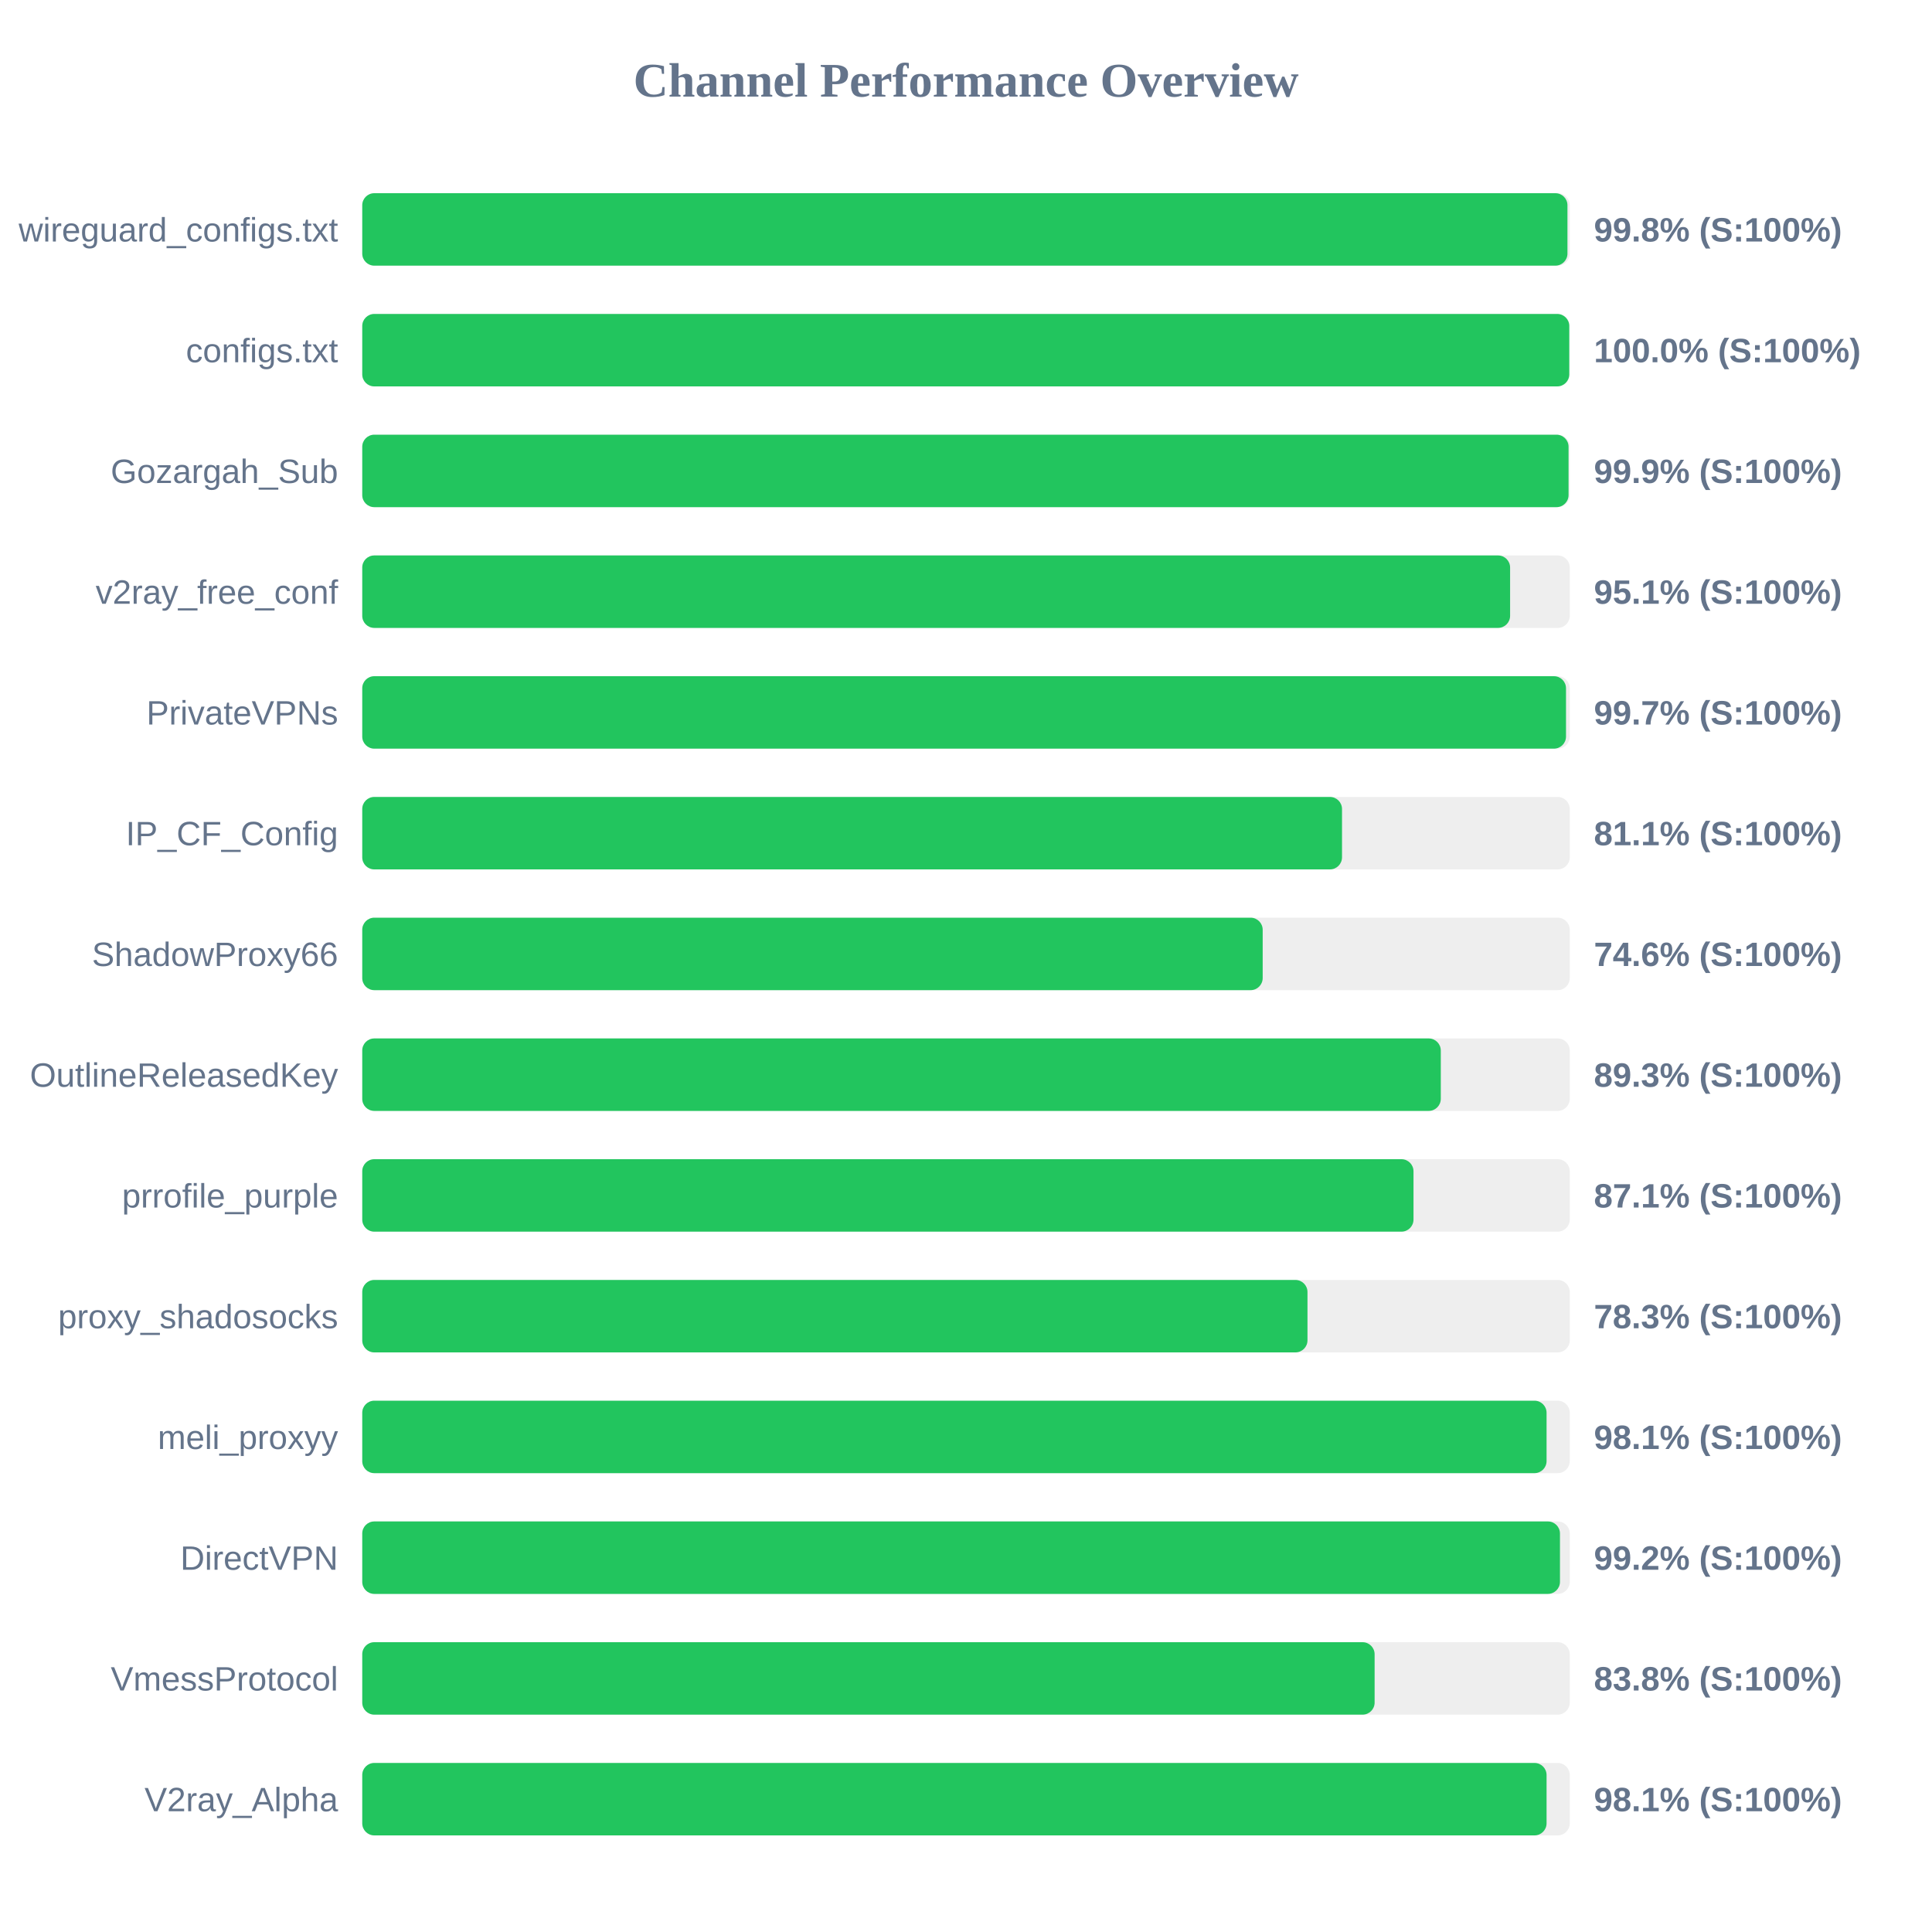
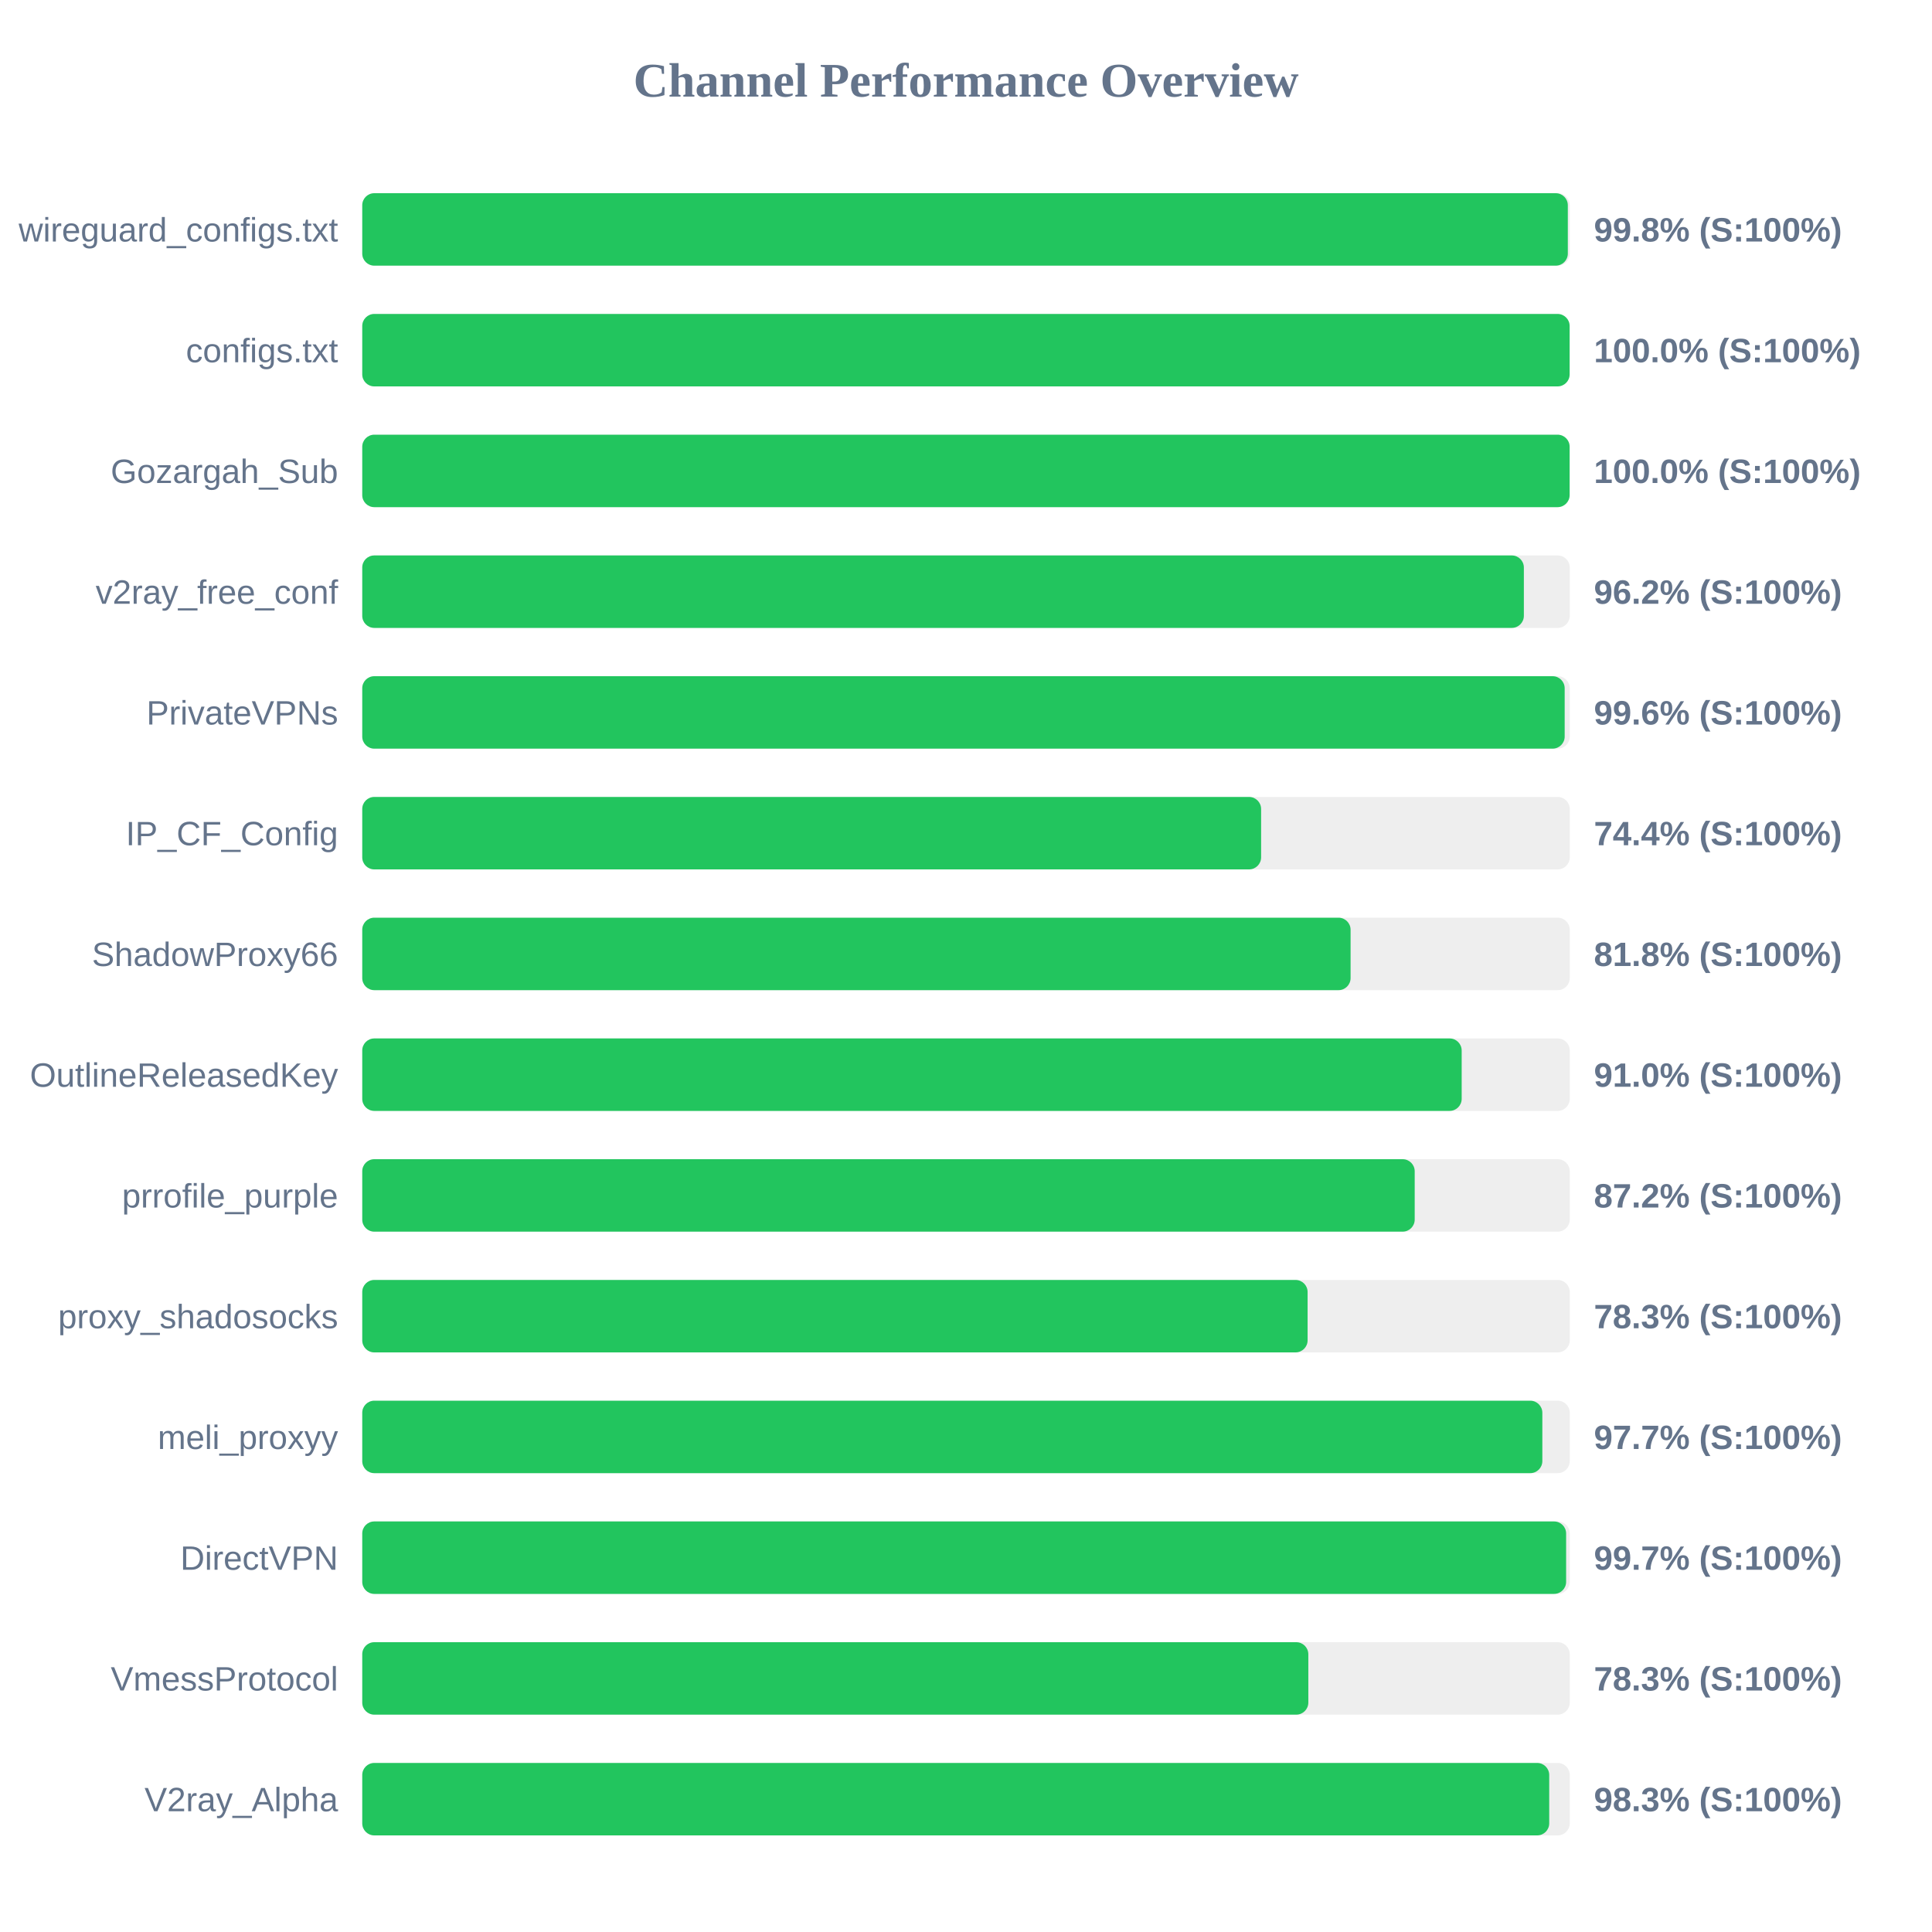
<svg xmlns="http://www.w3.org/2000/svg" width="800" height="800" version="1.1">
  <style>
        .row { font: 14px Arial; fill: #64748b; }
        .score { font: bold 14px Arial; fill: #64748b; }
    </style>
  <text x="400" y="40" text-anchor="middle" font-size="20px" font-weight="bold" fill="#64748b">Channel Performance Overview</text>
  <rect x="150" y="80" width="500" height="30" fill="#eee" rx="5" />
-   <rect x="150" y="80" width="499.05" height="30" fill="#22c55e" rx="5" />
+   <rect x="150" y="80" width="499.2" height="30" fill="#22c55e" rx="5" />
  <text x="140" y="100" text-anchor="end" class="row">wireguard_configs.txt</text>
  <text x="660" y="100" text-anchor="start" class="score">99.8% (S:100%)</text>
  <rect x="150" y="130" width="500" height="30" fill="#eee" rx="5" />
-   <rect x="150" y="130" width="499.8" height="30" fill="#22c55e" rx="5" />
+   <rect x="150" y="130" width="499.95" height="30" fill="#22c55e" rx="5" />
  <text x="140" y="150" text-anchor="end" class="row">configs.txt</text>
  <text x="660" y="150" text-anchor="start" class="score">100.0% (S:100%)</text>
  <rect x="150" y="180" width="500" height="30" fill="#eee" rx="5" />
-   <rect x="150" y="180" width="499.5" height="30" fill="#22c55e" rx="5" />
+   <rect x="150" y="180" width="499.95" height="30" fill="#22c55e" rx="5" />
  <text x="140" y="200" text-anchor="end" class="row">Gozargah_Sub</text>
-   <text x="660" y="200" text-anchor="start" class="score">99.9% (S:100%)</text>
+   <text x="660" y="200" text-anchor="start" class="score">100.0% (S:100%)</text>
  <rect x="150" y="230" width="500" height="30" fill="#eee" rx="5" />
-   <rect x="150" y="230" width="475.3" height="30" fill="#22c55e" rx="5" />
+   <rect x="150" y="230" width="481.0" height="30" fill="#22c55e" rx="5" />
  <text x="140" y="250" text-anchor="end" class="row">v2ray_free_conf</text>
-   <text x="660" y="250" text-anchor="start" class="score">95.1% (S:100%)</text>
+   <text x="660" y="250" text-anchor="start" class="score">96.2% (S:100%)</text>
  <rect x="150" y="280" width="500" height="30" fill="#eee" rx="5" />
-   <rect x="150" y="280" width="498.45" height="30" fill="#22c55e" rx="5" />
+   <rect x="150" y="280" width="497.9" height="30" fill="#22c55e" rx="5" />
  <text x="140" y="300" text-anchor="end" class="row">PrivateVPNs</text>
-   <text x="660" y="300" text-anchor="start" class="score">99.7% (S:100%)</text>
+   <text x="660" y="300" text-anchor="start" class="score">99.6% (S:100%)</text>
  <rect x="150" y="330" width="500" height="30" fill="#eee" rx="5" />
-   <rect x="150" y="330" width="405.7" height="30" fill="#22c55e" rx="5" />
+   <rect x="150" y="330" width="372.2" height="30" fill="#22c55e" rx="5" />
  <text x="140" y="350" text-anchor="end" class="row">IP_CF_Config</text>
-   <text x="660" y="350" text-anchor="start" class="score">81.1% (S:100%)</text>
+   <text x="660" y="350" text-anchor="start" class="score">74.4% (S:100%)</text>
  <rect x="150" y="380" width="500" height="30" fill="#eee" rx="5" />
-   <rect x="150" y="380" width="372.85" height="30" fill="#22c55e" rx="5" />
+   <rect x="150" y="380" width="409.25" height="30" fill="#22c55e" rx="5" />
  <text x="140" y="400" text-anchor="end" class="row">ShadowProxy66</text>
-   <text x="660" y="400" text-anchor="start" class="score">74.6% (S:100%)</text>
+   <text x="660" y="400" text-anchor="start" class="score">81.8% (S:100%)</text>
  <rect x="150" y="430" width="500" height="30" fill="#eee" rx="5" />
-   <rect x="150" y="430" width="446.6" height="30" fill="#22c55e" rx="5" />
+   <rect x="150" y="430" width="455.25" height="30" fill="#22c55e" rx="5" />
  <text x="140" y="450" text-anchor="end" class="row">OutlineReleasedKey</text>
-   <text x="660" y="450" text-anchor="start" class="score">89.3% (S:100%)</text>
+   <text x="660" y="450" text-anchor="start" class="score">91.0% (S:100%)</text>
  <rect x="150" y="480" width="500" height="30" fill="#eee" rx="5" />
-   <rect x="150" y="480" width="435.3" height="30" fill="#22c55e" rx="5" />
+   <rect x="150" y="480" width="435.8" height="30" fill="#22c55e" rx="5" />
  <text x="140" y="500" text-anchor="end" class="row">prrofile_purple</text>
-   <text x="660" y="500" text-anchor="start" class="score">87.1% (S:100%)</text>
+   <text x="660" y="500" text-anchor="start" class="score">87.2% (S:100%)</text>
  <rect x="150" y="530" width="500" height="30" fill="#eee" rx="5" />
-   <rect x="150" y="530" width="391.4" height="30" fill="#22c55e" rx="5" />
+   <rect x="150" y="530" width="391.45" height="30" fill="#22c55e" rx="5" />
  <text x="140" y="550" text-anchor="end" class="row">proxy_shadosocks</text>
  <text x="660" y="550" text-anchor="start" class="score">78.3% (S:100%)</text>
  <rect x="150" y="580" width="500" height="30" fill="#eee" rx="5" />
-   <rect x="150" y="580" width="490.4" height="30" fill="#22c55e" rx="5" />
+   <rect x="150" y="580" width="488.65" height="30" fill="#22c55e" rx="5" />
  <text x="140" y="600" text-anchor="end" class="row">meli_proxyy</text>
-   <text x="660" y="600" text-anchor="start" class="score">98.1% (S:100%)</text>
+   <text x="660" y="600" text-anchor="start" class="score">97.7% (S:100%)</text>
  <rect x="150" y="630" width="500" height="30" fill="#eee" rx="5" />
-   <rect x="150" y="630" width="495.95" height="30" fill="#22c55e" rx="5" />
+   <rect x="150" y="630" width="498.5" height="30" fill="#22c55e" rx="5" />
  <text x="140" y="650" text-anchor="end" class="row">DirectVPN</text>
-   <text x="660" y="650" text-anchor="start" class="score">99.2% (S:100%)</text>
+   <text x="660" y="650" text-anchor="start" class="score">99.7% (S:100%)</text>
  <rect x="150" y="680" width="500" height="30" fill="#eee" rx="5" />
-   <rect x="150" y="680" width="419.2" height="30" fill="#22c55e" rx="5" />
+   <rect x="150" y="680" width="391.75" height="30" fill="#22c55e" rx="5" />
  <text x="140" y="700" text-anchor="end" class="row">VmessProtocol</text>
-   <text x="660" y="700" text-anchor="start" class="score">83.8% (S:100%)</text>
+   <text x="660" y="700" text-anchor="start" class="score">78.3% (S:100%)</text>
  <rect x="150" y="730" width="500" height="30" fill="#eee" rx="5" />
-   <rect x="150" y="730" width="490.4" height="30" fill="#22c55e" rx="5" />
+   <rect x="150" y="730" width="491.5" height="30" fill="#22c55e" rx="5" />
  <text x="140" y="750" text-anchor="end" class="row">V2ray_Alpha</text>
-   <text x="660" y="750" text-anchor="start" class="score">98.1% (S:100%)</text>
+   <text x="660" y="750" text-anchor="start" class="score">98.3% (S:100%)</text>
</svg>
